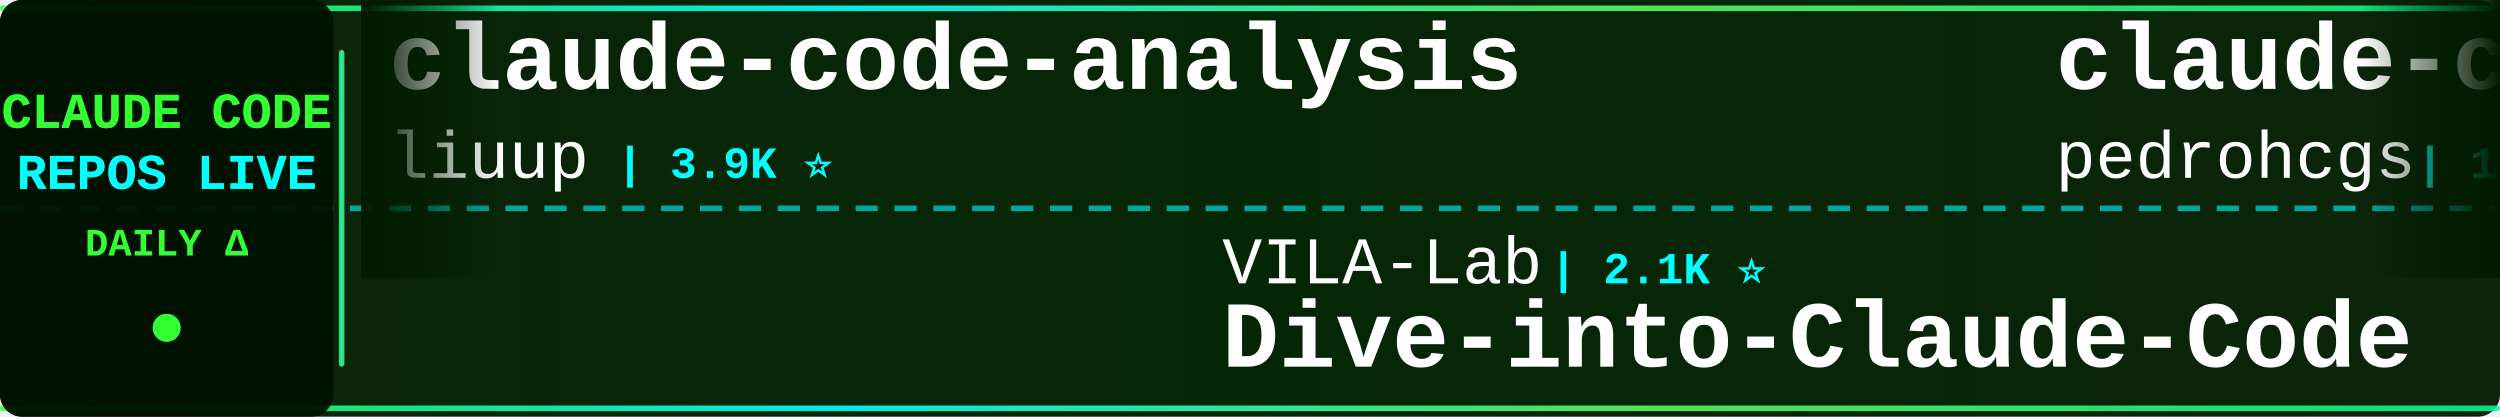
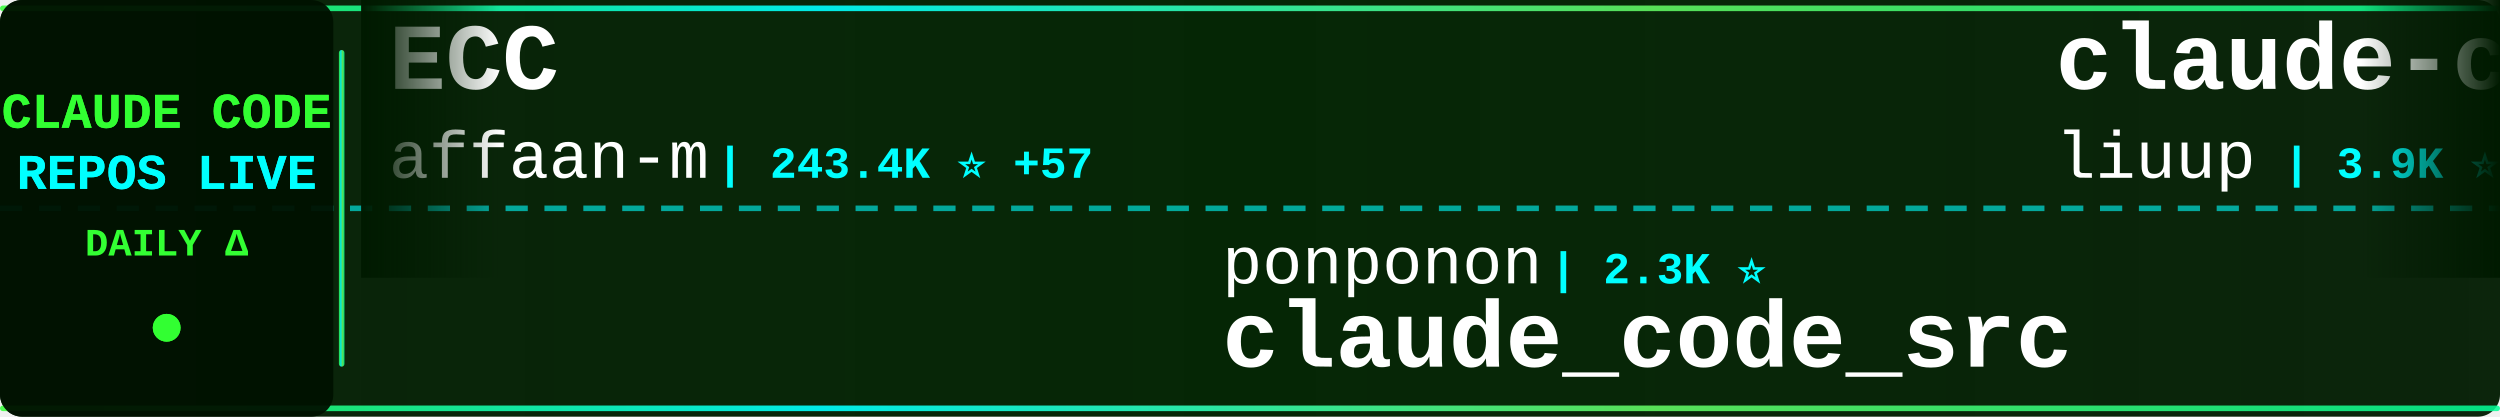
<svg xmlns="http://www.w3.org/2000/svg" width="900" height="150">
  <defs>
    <linearGradient id="tickerBg" x1="0%" y1="0%" x2="100%" y2="0%">
      <stop offset="0%" style="stop-color:#001a00;stop-opacity:0.95" />
      <stop offset="50%" style="stop-color:#002200;stop-opacity:0.98" />
      <stop offset="100%" style="stop-color:#001a00;stop-opacity:0.95" />
    </linearGradient>
    <linearGradient id="borderGrad" x1="0%" y1="0%" x2="100%" y2="0%">
      <stop offset="0%" style="stop-color:#33ff33;stop-opacity:0.85">
        <animate attributeName="stop-opacity" values="0.85;1;0.85" dur="2s" repeatCount="indefinite" />
      </stop>
      <stop offset="33%" style="stop-color:#00ffff;stop-opacity:0.9">
        <animate attributeName="stop-opacity" values="0.9;1;0.9" dur="2.2s" repeatCount="indefinite" />
      </stop>
      <stop offset="66%" style="stop-color:#66ff66;stop-opacity:0.85">
        <animate attributeName="stop-opacity" values="0.85;1;0.85" dur="1.8s" repeatCount="indefinite" />
      </stop>
      <stop offset="100%" style="stop-color:#00ff99;stop-opacity:0.85">
        <animate attributeName="stop-opacity" values="0.85;1;0.85" dur="2s" repeatCount="indefinite" />
      </stop>
    </linearGradient>
    <filter id="textGlow">
      <feGaussianBlur stdDeviation="0.1" result="coloredBlur" />
      <feMerge>
        <feMergeNode in="coloredBlur" />
        <feMergeNode in="SourceGraphic" />
      </feMerge>
    </filter>
    <filter id="metricGlow">
      <feGaussianBlur stdDeviation="0.2" result="coloredBlur" />
      <feMerge>
        <feMergeNode in="coloredBlur" />
        <feMergeNode in="SourceGraphic" />
      </feMerge>
    </filter>
    <linearGradient id="leftFade" x1="0%" y1="0%" x2="100%" y2="0%">
      <stop offset="0%" style="stop-color:#001a00;stop-opacity:1" />
      <stop offset="100%" style="stop-color:#001a00;stop-opacity:0" />
    </linearGradient>
    <linearGradient id="rightFade" x1="0%" y1="0%" x2="100%" y2="0%">
      <stop offset="0%" style="stop-color:#001a00;stop-opacity:0" />
      <stop offset="100%" style="stop-color:#001a00;stop-opacity:1" />
    </linearGradient>
  </defs>
  <rect width="900" height="150" fill="url(#tickerBg)" rx="8" />
  <rect x="0" y="2" width="900" height="2" fill="url(#borderGrad)" rx="1" />
  <rect x="0" y="146" width="900" height="2" fill="url(#borderGrad)" rx="1" />
  <line x1="0" y1="75" x2="900" y2="75" stroke="#00ffff" stroke-width="2" stroke-dasharray="8 6" opacity="0.6" />
  <rect x="0" y="0" width="120" height="150" fill="#001100" opacity="0.95" rx="8" />
  <text x="60" y="46" font-family="'Courier New', monospace" font-size="18" font-weight="bold" fill="#33ff33" text-anchor="middle" filter="url(#textGlow)">
    CLAUDE CODE
  </text>
  <text x="60" y="68" font-family="'Courier New', monospace" font-size="18" font-weight="bold" fill="#00ffff" text-anchor="middle" filter="url(#textGlow)">
    REPOS LIVE
  </text>
  <text x="60" y="92" font-family="'Courier New', monospace" font-size="14" font-weight="bold" fill="#33ff33" text-anchor="middle">
    DAILY Δ
  </text>
  <circle cx="60" cy="118" r="5" fill="#33ff33" filter="url(#metricGlow)">
    <animate attributeName="r" values="4;6;4" dur="1.5s" repeatCount="indefinite" />
    <animate attributeName="opacity" values="0.6;1;0.6" dur="1.5s" repeatCount="indefinite" />
  </circle>
  <rect x="122" y="18" width="2" height="114" fill="url(#borderGrad)" rx="1" />
  <clipPath id="tickerClip">
    <rect x="130" y="0" width="770" height="150" />
  </clipPath>
  <g clip-path="url(#tickerClip)">
    <g id="tickerItems">
      <animateTransform attributeName="transform" attributeType="XML" type="translate" from="0 0" to="-3000 0" dur="54s" repeatCount="indefinite" />
      <g transform="translate(0, 0)">
+         <text x="140" y="32" font-family="'Courier New', monospace" font-size="34" font-weight="bold" fill="#ffffff">ECC</text>
+         <text x="140" y="64" font-family="'Courier New', monospace" font-size="24" font-weight="normal" fill="#ffffff" opacity="1.0">affaan-m</text>
+         <text x="258" y="64" font-family="'Courier New', monospace" font-size="16" font-weight="bold" fill="#00ffff"> | 243.4K ⭐ +57</text>
+       </g>
+       <g transform="translate(300, 0)">
+         <text x="140" y="102" font-family="'Courier New', monospace" font-size="24" font-weight="normal" fill="#ffffff" opacity="1.0">ponponon</text>
+         <text x="258" y="102" font-family="'Courier New', monospace" font-size="16" font-weight="bold" fill="#00ffff"> | 2.3K ⭐</text>
+         <text x="140" y="132" font-family="'Courier New', monospace" font-size="34" font-weight="bold" fill="#ffffff">claude_code_src</text>
+       </g>
+       <g transform="translate(600, 0)">
        <text x="140" y="32" font-family="'Courier New', monospace" font-size="34" font-weight="bold" fill="#ffffff">claude-code-analysis</text>
        <text x="140" y="64" font-family="'Courier New', monospace" font-size="24" font-weight="normal" fill="#ffffff" opacity="1.0">liuup</text>
        <text x="222" y="64" font-family="'Courier New', monospace" font-size="16" font-weight="bold" fill="#00ffff"> | 3.9K ⭐</text>
      </g>
-       <g transform="translate(300, 0)">
-         <text x="140" y="102" font-family="'Courier New', monospace" font-size="24" font-weight="normal" fill="#ffffff" opacity="1.0">VILA-Lab</text>
-         <text x="258" y="102" font-family="'Courier New', monospace" font-size="16" font-weight="bold" fill="#00ffff"> | 2.1K ⭐</text>
-         <text x="140" y="132" font-family="'Courier New', monospace" font-size="34" font-weight="bold" fill="#ffffff">Dive-into-Claude-Code</text>
-       </g>
-       <g transform="translate(600, 0)">
-         <text x="140" y="32" font-family="'Courier New', monospace" font-size="34" font-weight="bold" fill="#ffffff">claude-code-my-workflow</text>
-         <text x="140" y="64" font-family="'Courier New', monospace" font-size="24" font-weight="normal" fill="#ffffff" opacity="1.0">pedrohcgs</text>
-         <text x="270" y="64" font-family="'Courier New', monospace" font-size="16" font-weight="bold" fill="#00ffff"> | 1.5K ⭐</text>
-       </g>
      <g transform="translate(900, 0)">
-         <text x="140" y="102" font-family="'Courier New', monospace" font-size="24" font-weight="normal" fill="#ffffff" opacity="1.0">ccplugins</text>
-         <text x="270" y="102" font-family="'Courier New', monospace" font-size="16" font-weight="bold" fill="#00ffff"> | 923 ⭐</text>
-         <text x="140" y="132" font-family="'Courier New', monospace" font-size="34" font-weight="bold" fill="#ffffff">awesome-claude-code-plug...</text>
+         <text x="140" y="102" font-family="'Courier New', monospace" font-size="24" font-weight="normal" fill="#ffffff" opacity="1.0">Donchitos</text>
+         <text x="270" y="102" font-family="'Courier New', monospace" font-size="16" font-weight="bold" fill="#00ffff"> | 24.6K ⭐ +7</text>
+         <text x="140" y="132" font-family="'Courier New', monospace" font-size="34" font-weight="bold" fill="#ffffff">Claude-Code-Game-Studios</text>
      </g>
      <g transform="translate(1200, 0)">
-         <text x="140" y="32" font-family="'Courier New', monospace" font-size="34" font-weight="bold" fill="#ffffff">system_prompts_leaks</text>
-         <text x="140" y="64" font-family="'Courier New', monospace" font-size="24" font-weight="normal" fill="#ffffff" opacity="1.0">asgeirtj</text>
-         <text x="258" y="64" font-family="'Courier New', monospace" font-size="16" font-weight="bold" fill="#00ffff"> | 63.6K ⭐ +5</text>
+         <text x="140" y="32" font-family="'Courier New', monospace" font-size="34" font-weight="bold" fill="#ffffff">awesome-claude-code-suba...</text>
+         <text x="140" y="64" font-family="'Courier New', monospace" font-size="24" font-weight="normal" fill="#ffffff" opacity="1.0">VoltAgent</text>
+         <text x="270" y="64" font-family="'Courier New', monospace" font-size="16" font-weight="bold" fill="#00ffff"> | 24.7K ⭐ +7</text>
      </g>
      <g transform="translate(1500, 0)">
-         <text x="140" y="102" font-family="'Courier New', monospace" font-size="24" font-weight="normal" fill="#ffffff" opacity="1.0">777genius</text>
-         <text x="270" y="102" font-family="'Courier New', monospace" font-size="16" font-weight="bold" fill="#00ffff"> | 927 ⭐</text>
-         <text x="140" y="132" font-family="'Courier New', monospace" font-size="34" font-weight="bold" fill="#ffffff">claude-code-source-code</text>
-       </g>
-       <g transform="translate(1800, 0)">
-         <text x="140" y="32" font-family="'Courier New', monospace" font-size="34" font-weight="bold" fill="#ffffff">claude-code-ultimate-gui...</text>
-         <text x="140" y="64" font-family="'Courier New', monospace" font-size="24" font-weight="normal" fill="#ffffff" opacity="1.0">FlorianBruniaux</text>
-         <text x="342" y="64" font-family="'Courier New', monospace" font-size="16" font-weight="bold" fill="#00ffff"> | 5.8K ⭐</text>
-       </g>
-       <g transform="translate(2100, 0)">
        <text x="140" y="102" font-family="'Courier New', monospace" font-size="24" font-weight="normal" fill="#ffffff" opacity="1.0">shareAI-lab</text>
        <text x="294" y="102" font-family="'Courier New', monospace" font-size="16" font-weight="bold" fill="#00ffff"> | 75.4K ⭐ +8</text>
        <text x="140" y="132" font-family="'Courier New', monospace" font-size="34" font-weight="bold" fill="#ffffff">learn-claude-code</text>
      </g>
+       <g transform="translate(1800, 0)">
+         <text x="140" y="32" font-family="'Courier New', monospace" font-size="34" font-weight="bold" fill="#ffffff">free-claude-code</text>
+         <text x="140" y="64" font-family="'Courier New', monospace" font-size="24" font-weight="normal" fill="#ffffff" opacity="1.0">Alishahryar1</text>
+         <text x="306" y="64" font-family="'Courier New', monospace" font-size="16" font-weight="bold" fill="#00ffff"> | 50.2K ⭐ +108</text>
+       </g>
+       <g transform="translate(2100, 0)">
+         <text x="140" y="102" font-family="'Courier New', monospace" font-size="24" font-weight="normal" fill="#ffffff" opacity="1.0">OrcaWhisper</text>
+         <text x="294" y="102" font-family="'Courier New', monospace" font-size="16" font-weight="bold" fill="#00ffff"> | 91 ⭐</text>
+         <text x="140" y="132" font-family="'Courier New', monospace" font-size="34" font-weight="bold" fill="#ffffff">Claude-Code</text>
+       </g>
      <g transform="translate(2400, 0)">
-         <text x="140" y="32" font-family="'Courier New', monospace" font-size="34" font-weight="bold" fill="#ffffff">claude-code-plugins-plus...</text>
-         <text x="140" y="64" font-family="'Courier New', monospace" font-size="24" font-weight="normal" fill="#ffffff" opacity="1.0">jeremylongshore</text>
-         <text x="342" y="64" font-family="'Courier New', monospace" font-size="16" font-weight="bold" fill="#00ffff"> | 2.7K ⭐ +2</text>
+         <text x="140" y="32" font-family="'Courier New', monospace" font-size="34" font-weight="bold" fill="#ffffff">Dive-into-Claude-Code</text>
+         <text x="140" y="64" font-family="'Courier New', monospace" font-size="24" font-weight="normal" fill="#ffffff" opacity="1.0">VILA-Lab</text>
+         <text x="258" y="64" font-family="'Courier New', monospace" font-size="16" font-weight="bold" fill="#00ffff"> | 2.1K ⭐</text>
      </g>
      <g transform="translate(2700, 0)">
-         <text x="140" y="102" font-family="'Courier New', monospace" font-size="24" font-weight="normal" fill="#ffffff" opacity="1.0">Yeachan-Heo</text>
-         <text x="294" y="102" font-family="'Courier New', monospace" font-size="16" font-weight="bold" fill="#00ffff"> | 38.8K ⭐ +1</text>
-         <text x="140" y="132" font-family="'Courier New', monospace" font-size="34" font-weight="bold" fill="#ffffff">oh-my-claudecode</text>
+         <text x="140" y="102" font-family="'Courier New', monospace" font-size="24" font-weight="normal" fill="#ffffff" opacity="1.0">repowise-dev</text>
+         <text x="306" y="102" font-family="'Courier New', monospace" font-size="16" font-weight="bold" fill="#00ffff"> | 1.2K ⭐</text>
+         <text x="140" y="132" font-family="'Courier New', monospace" font-size="34" font-weight="bold" fill="#ffffff">claude-code-prompts</text>
      </g>
      <g transform="translate(3000, 0)">
+         <text x="140" y="32" font-family="'Courier New', monospace" font-size="34" font-weight="bold" fill="#ffffff">ECC</text>
+         <text x="140" y="64" font-family="'Courier New', monospace" font-size="24" font-weight="normal" fill="#ffffff" opacity="1.0">affaan-m</text>
+         <text x="258" y="64" font-family="'Courier New', monospace" font-size="16" font-weight="bold" fill="#00ffff"> | 243.4K ⭐ +57</text>
+       </g>
+       <g transform="translate(3300, 0)">
+         <text x="140" y="102" font-family="'Courier New', monospace" font-size="24" font-weight="normal" fill="#ffffff" opacity="1.0">ponponon</text>
+         <text x="258" y="102" font-family="'Courier New', monospace" font-size="16" font-weight="bold" fill="#00ffff"> | 2.3K ⭐</text>
+         <text x="140" y="132" font-family="'Courier New', monospace" font-size="34" font-weight="bold" fill="#ffffff">claude_code_src</text>
+       </g>
+       <g transform="translate(3600, 0)">
        <text x="140" y="32" font-family="'Courier New', monospace" font-size="34" font-weight="bold" fill="#ffffff">claude-code-analysis</text>
        <text x="140" y="64" font-family="'Courier New', monospace" font-size="24" font-weight="normal" fill="#ffffff" opacity="1.0">liuup</text>
        <text x="222" y="64" font-family="'Courier New', monospace" font-size="16" font-weight="bold" fill="#00ffff"> | 3.9K ⭐</text>
      </g>
-       <g transform="translate(3300, 0)">
-         <text x="140" y="102" font-family="'Courier New', monospace" font-size="24" font-weight="normal" fill="#ffffff" opacity="1.0">VILA-Lab</text>
-         <text x="258" y="102" font-family="'Courier New', monospace" font-size="16" font-weight="bold" fill="#00ffff"> | 2.1K ⭐</text>
-         <text x="140" y="132" font-family="'Courier New', monospace" font-size="34" font-weight="bold" fill="#ffffff">Dive-into-Claude-Code</text>
-       </g>
-       <g transform="translate(3600, 0)">
-         <text x="140" y="32" font-family="'Courier New', monospace" font-size="34" font-weight="bold" fill="#ffffff">claude-code-my-workflow</text>
-         <text x="140" y="64" font-family="'Courier New', monospace" font-size="24" font-weight="normal" fill="#ffffff" opacity="1.0">pedrohcgs</text>
-         <text x="270" y="64" font-family="'Courier New', monospace" font-size="16" font-weight="bold" fill="#00ffff"> | 1.5K ⭐</text>
-       </g>
      <g transform="translate(3900, 0)">
-         <text x="140" y="102" font-family="'Courier New', monospace" font-size="24" font-weight="normal" fill="#ffffff" opacity="1.0">ccplugins</text>
-         <text x="270" y="102" font-family="'Courier New', monospace" font-size="16" font-weight="bold" fill="#00ffff"> | 923 ⭐</text>
-         <text x="140" y="132" font-family="'Courier New', monospace" font-size="34" font-weight="bold" fill="#ffffff">awesome-claude-code-plug...</text>
+         <text x="140" y="102" font-family="'Courier New', monospace" font-size="24" font-weight="normal" fill="#ffffff" opacity="1.0">Donchitos</text>
+         <text x="270" y="102" font-family="'Courier New', monospace" font-size="16" font-weight="bold" fill="#00ffff"> | 24.6K ⭐ +7</text>
+         <text x="140" y="132" font-family="'Courier New', monospace" font-size="34" font-weight="bold" fill="#ffffff">Claude-Code-Game-Studios</text>
      </g>
    </g>
  </g>
  <rect x="130" y="0" width="50" height="100" fill="url(#leftFade)" />
  <rect x="850" y="0" width="50" height="100" fill="url(#rightFade)" />
</svg>
